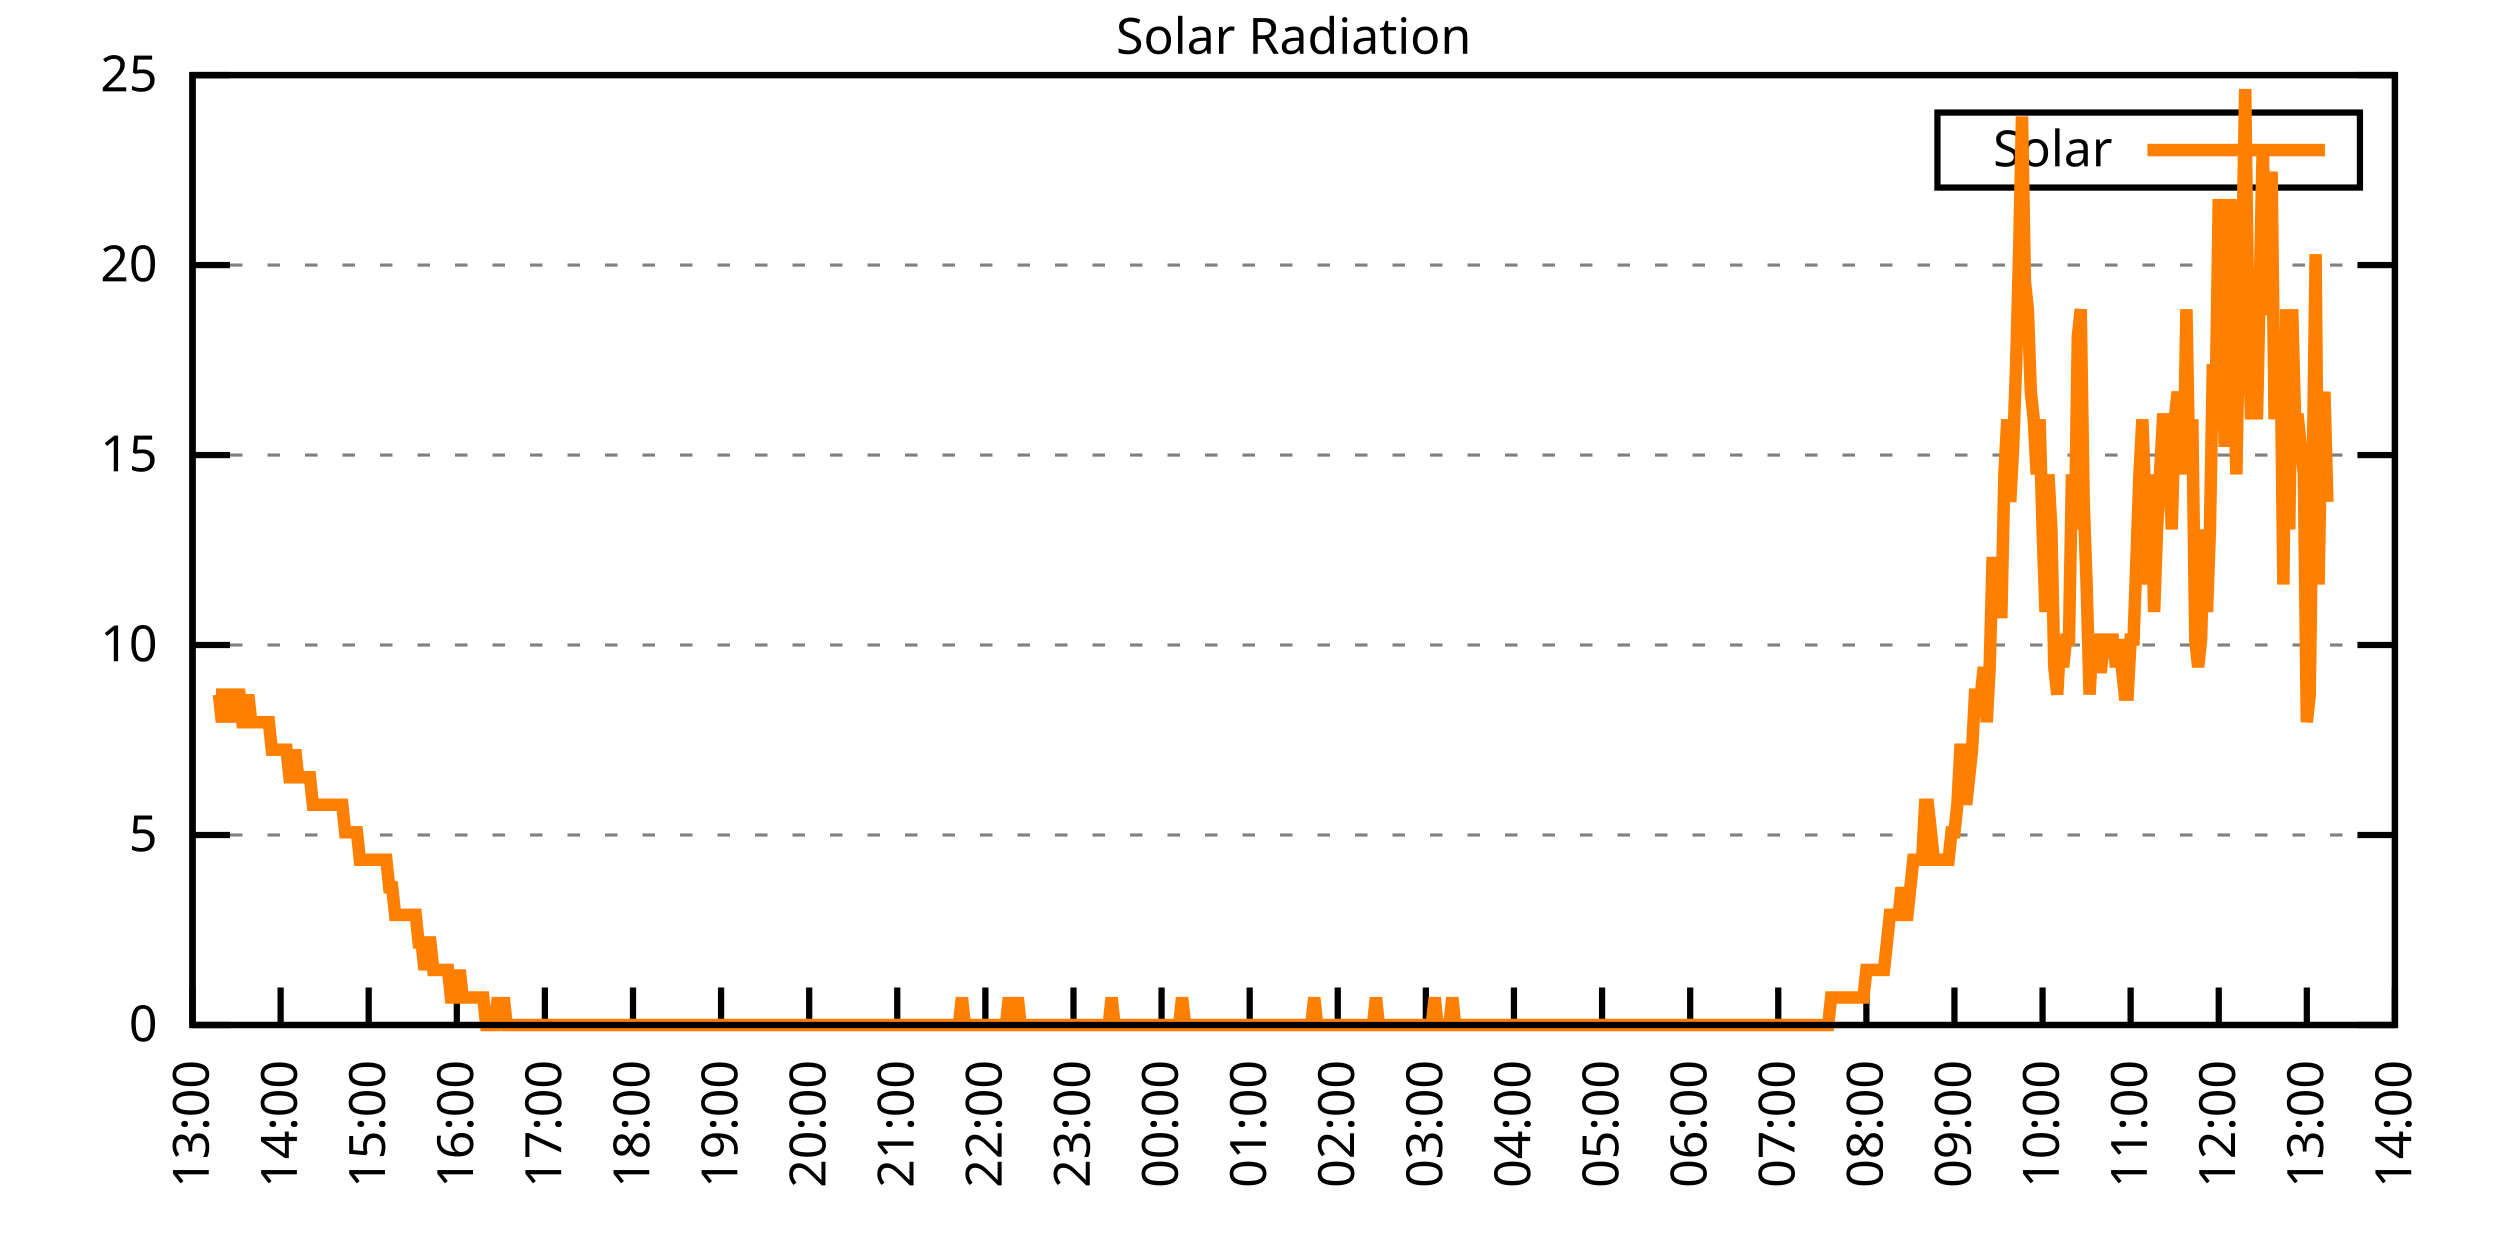
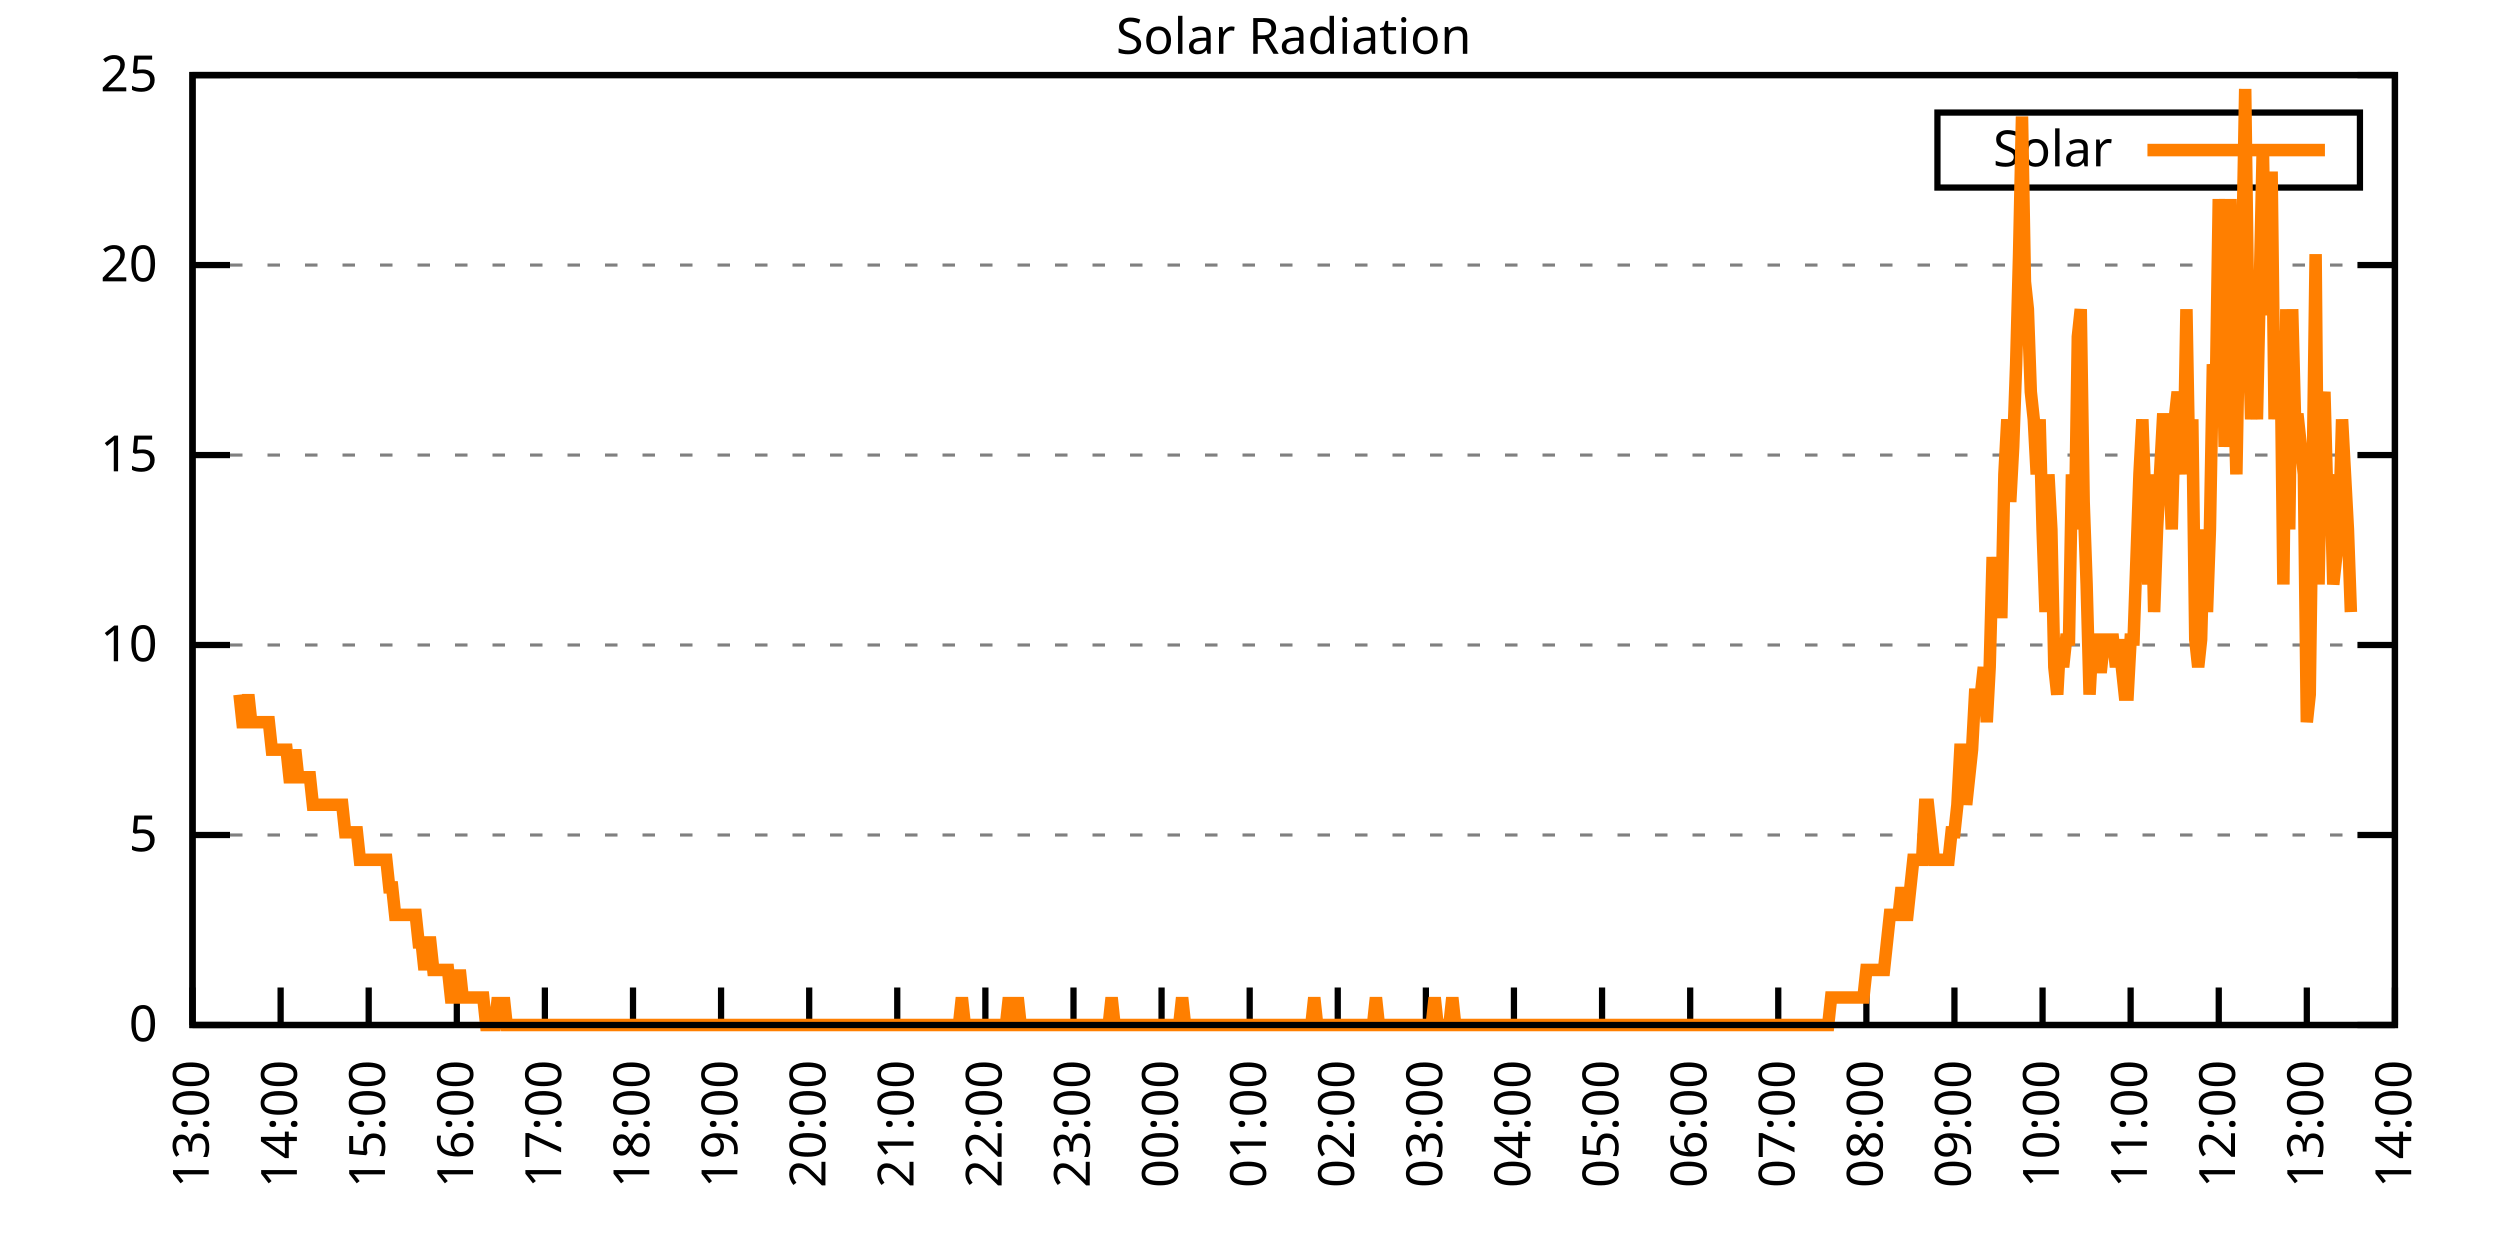
<svg xmlns="http://www.w3.org/2000/svg" xmlns:xlink="http://www.w3.org/1999/xlink" width="400" height="200" viewBox="0 0 400 200">
  <g id="gnuplot_canvas">
    <rect x="0" y="0" width="400" height="200" fill="none" />
    <defs>
      <circle id="gpDot" r="0.5" stroke-width="0.5" stroke="currentColor" />
      <path id="gpPt0" stroke-width="0.333" stroke="currentColor" d="M-1,0 h2 M0,-1 v2" />
      <path id="gpPt1" stroke-width="0.333" stroke="currentColor" d="M-1,-1 L1,1 M1,-1 L-1,1" />
      <path id="gpPt2" stroke-width="0.333" stroke="currentColor" d="M-1,0 L1,0 M0,-1 L0,1 M-1,-1 L1,1 M-1,1 L1,-1" />
      <rect id="gpPt3" stroke-width="0.333" stroke="currentColor" x="-1" y="-1" width="2" height="2" />
      <rect id="gpPt4" stroke-width="0.333" stroke="currentColor" fill="currentColor" x="-1" y="-1" width="2" height="2" />
      <circle id="gpPt5" stroke-width="0.333" stroke="currentColor" cx="0" cy="0" r="1" />
      <use xlink:href="#gpPt5" id="gpPt6" fill="currentColor" stroke="none" />
      <path id="gpPt7" stroke-width="0.333" stroke="currentColor" d="M0,-1.33 L-1.33,0.67 L1.33,0.67 z" />
      <use xlink:href="#gpPt7" id="gpPt8" fill="currentColor" stroke="none" />
      <use xlink:href="#gpPt7" id="gpPt9" stroke="currentColor" transform="rotate(180)" />
      <use xlink:href="#gpPt9" id="gpPt10" fill="currentColor" stroke="none" />
      <use xlink:href="#gpPt3" id="gpPt11" stroke="currentColor" transform="rotate(45)" />
      <use xlink:href="#gpPt11" id="gpPt12" fill="currentColor" stroke="none" />
      <path id="gpPt13" stroke-width="0.333" stroke="currentColor" d="M0,1.330 L1.265,0.411 L0.782,-1.067 L-0.782,-1.076 L-1.265,0.411 z" />
      <use xlink:href="#gpPt13" id="gpPt14" fill="currentColor" stroke="none" />
      <filter id="textbox" filterUnits="objectBoundingBox" x="0" y="0" height="1" width="1">
        <feFlood flood-color="white" flood-opacity="1" result="bgnd" />
        <feComposite in="SourceGraphic" in2="bgnd" operator="atop" />
      </filter>
      <filter id="greybox" filterUnits="objectBoundingBox" x="0" y="0" height="1" width="1">
        <feFlood flood-color="lightgrey" flood-opacity="1" result="grey" />
        <feComposite in="SourceGraphic" in2="grey" operator="atop" />
      </filter>
    </defs>
    <g fill="none" color="white" stroke="currentColor" stroke-width="1.00" stroke-linecap="butt" stroke-linejoin="miter">
</g>
    <g fill="none" color="black" stroke="currentColor" stroke-width="1.00" stroke-linecap="butt" stroke-linejoin="miter">
      <g stroke="none" shape-rendering="crispEdges">
        <polygon fill="rgb(255, 255, 255)" points="30.80,164.00 383.18,164.00 383.18,12.02 30.80,12.02 " />
      </g>
    </g>
    <g fill="none" color="black" stroke="currentColor" stroke-width="1.00" stroke-linecap="butt" stroke-linejoin="miter">
</g>
    <g fill="none" color="black" stroke="black" stroke-width="0.50" stroke-linecap="butt" stroke-linejoin="miter">
</g>
    <g fill="none" color="gray" stroke="currentColor" stroke-width="0.50" stroke-linecap="butt" stroke-linejoin="miter">
      <path stroke="gray" stroke-dasharray="2,4" class="gridline" d="M30.80,164.00 L383.19,164.00  " />
    </g>
    <g fill="none" color="gray" stroke="gray" stroke-width="1.00" stroke-linecap="butt" stroke-linejoin="miter">
</g>
    <g fill="none" color="black" stroke="currentColor" stroke-width="1.00" stroke-linecap="butt" stroke-linejoin="miter">
      <path stroke="black" d="M30.80,164.00 L36.80,164.00 M383.19,164.00 L377.19,164.00  " />
      <g transform="translate(25.20,166.60)" stroke="none" fill="black" font-family="Sans" font-size="8.00" text-anchor="end">
        <text>
          <tspan font-family="Sans"> 0</tspan>
        </text>
      </g>
    </g>
    <g fill="none" color="black" stroke="currentColor" stroke-width="1.00" stroke-linecap="butt" stroke-linejoin="miter">
</g>
    <g fill="none" color="black" stroke="black" stroke-width="0.50" stroke-linecap="butt" stroke-linejoin="miter">
</g>
    <g fill="none" color="gray" stroke="currentColor" stroke-width="0.50" stroke-linecap="butt" stroke-linejoin="miter">
      <path stroke="gray" stroke-dasharray="2,4" class="gridline" d="M30.80,133.60 L383.19,133.60  " />
    </g>
    <g fill="none" color="gray" stroke="gray" stroke-width="1.00" stroke-linecap="butt" stroke-linejoin="miter">
</g>
    <g fill="none" color="black" stroke="currentColor" stroke-width="1.00" stroke-linecap="butt" stroke-linejoin="miter">
      <path stroke="black" d="M30.80,133.60 L36.80,133.60 M383.19,133.60 L377.19,133.60  " />
      <g transform="translate(25.20,136.20)" stroke="none" fill="black" font-family="Sans" font-size="8.00" text-anchor="end">
        <text>
          <tspan font-family="Sans"> 5</tspan>
        </text>
      </g>
    </g>
    <g fill="none" color="black" stroke="currentColor" stroke-width="1.00" stroke-linecap="butt" stroke-linejoin="miter">
</g>
    <g fill="none" color="black" stroke="black" stroke-width="0.50" stroke-linecap="butt" stroke-linejoin="miter">
</g>
    <g fill="none" color="gray" stroke="currentColor" stroke-width="0.50" stroke-linecap="butt" stroke-linejoin="miter">
      <path stroke="gray" stroke-dasharray="2,4" class="gridline" d="M30.80,103.20 L383.19,103.20  " />
    </g>
    <g fill="none" color="gray" stroke="gray" stroke-width="1.00" stroke-linecap="butt" stroke-linejoin="miter">
</g>
    <g fill="none" color="black" stroke="currentColor" stroke-width="1.00" stroke-linecap="butt" stroke-linejoin="miter">
      <path stroke="black" d="M30.80,103.20 L36.80,103.20 M383.19,103.20 L377.19,103.20  " />
      <g transform="translate(25.20,105.80)" stroke="none" fill="black" font-family="Sans" font-size="8.00" text-anchor="end">
        <text>
          <tspan font-family="Sans"> 10</tspan>
        </text>
      </g>
    </g>
    <g fill="none" color="black" stroke="currentColor" stroke-width="1.00" stroke-linecap="butt" stroke-linejoin="miter">
</g>
    <g fill="none" color="black" stroke="black" stroke-width="0.50" stroke-linecap="butt" stroke-linejoin="miter">
</g>
    <g fill="none" color="gray" stroke="currentColor" stroke-width="0.50" stroke-linecap="butt" stroke-linejoin="miter">
      <path stroke="gray" stroke-dasharray="2,4" class="gridline" d="M30.80,72.81 L383.19,72.81  " />
    </g>
    <g fill="none" color="gray" stroke="gray" stroke-width="1.00" stroke-linecap="butt" stroke-linejoin="miter">
</g>
    <g fill="none" color="black" stroke="currentColor" stroke-width="1.00" stroke-linecap="butt" stroke-linejoin="miter">
      <path stroke="black" d="M30.80,72.81 L36.80,72.81 M383.19,72.81 L377.19,72.81  " />
      <g transform="translate(25.20,75.41)" stroke="none" fill="black" font-family="Sans" font-size="8.00" text-anchor="end">
        <text>
          <tspan font-family="Sans"> 15</tspan>
        </text>
      </g>
    </g>
    <g fill="none" color="black" stroke="currentColor" stroke-width="1.00" stroke-linecap="butt" stroke-linejoin="miter">
</g>
    <g fill="none" color="black" stroke="black" stroke-width="0.50" stroke-linecap="butt" stroke-linejoin="miter">
</g>
    <g fill="none" color="gray" stroke="currentColor" stroke-width="0.50" stroke-linecap="butt" stroke-linejoin="miter">
      <path stroke="gray" stroke-dasharray="2,4" class="gridline" d="M30.80,42.41 L383.19,42.41  " />
    </g>
    <g fill="none" color="gray" stroke="gray" stroke-width="1.00" stroke-linecap="butt" stroke-linejoin="miter">
</g>
    <g fill="none" color="black" stroke="currentColor" stroke-width="1.00" stroke-linecap="butt" stroke-linejoin="miter">
      <path stroke="black" d="M30.80,42.41 L36.80,42.41 M383.19,42.41 L377.19,42.41  " />
      <g transform="translate(25.20,45.01)" stroke="none" fill="black" font-family="Sans" font-size="8.00" text-anchor="end">
        <text>
          <tspan font-family="Sans"> 20</tspan>
        </text>
      </g>
    </g>
    <g fill="none" color="black" stroke="currentColor" stroke-width="1.00" stroke-linecap="butt" stroke-linejoin="miter">
</g>
    <g fill="none" color="black" stroke="black" stroke-width="0.50" stroke-linecap="butt" stroke-linejoin="miter">
</g>
    <g fill="none" color="gray" stroke="currentColor" stroke-width="0.50" stroke-linecap="butt" stroke-linejoin="miter">
      <path stroke="gray" stroke-dasharray="2,4" class="gridline" d="M30.80,12.01 L383.19,12.01  " />
    </g>
    <g fill="none" color="gray" stroke="gray" stroke-width="1.00" stroke-linecap="butt" stroke-linejoin="miter">
</g>
    <g fill="none" color="black" stroke="currentColor" stroke-width="1.00" stroke-linecap="butt" stroke-linejoin="miter">
      <path stroke="black" d="M30.80,12.01 L36.80,12.01 M383.19,12.01 L377.19,12.01  " />
      <g transform="translate(25.20,14.61)" stroke="none" fill="black" font-family="Sans" font-size="8.00" text-anchor="end">
        <text>
          <tspan font-family="Sans"> 25</tspan>
        </text>
      </g>
    </g>
    <g fill="none" color="black" stroke="currentColor" stroke-width="1.00" stroke-linecap="butt" stroke-linejoin="miter">
      <path stroke="black" d="M30.80,164.00 L30.80,158.00  " />
      <g transform="translate(33.40,169.60) rotate(270.00)" stroke="none" fill="black" font-family="Sans" font-size="8.00" text-anchor="end">
        <text>
          <tspan font-family="Sans">13:00</tspan>
        </text>
      </g>
    </g>
    <g fill="none" color="black" stroke="currentColor" stroke-width="1.00" stroke-linecap="butt" stroke-linejoin="miter">
      <path stroke="black" d="M44.90,164.00 L44.90,158.00  " />
      <g transform="translate(47.50,169.60) rotate(270.00)" stroke="none" fill="black" font-family="Sans" font-size="8.00" text-anchor="end">
        <text>
          <tspan font-family="Sans">14:00</tspan>
        </text>
      </g>
    </g>
    <g fill="none" color="black" stroke="currentColor" stroke-width="1.00" stroke-linecap="butt" stroke-linejoin="miter">
      <path stroke="black" d="M58.99,164.00 L58.99,158.00  " />
      <g transform="translate(61.59,169.60) rotate(270.00)" stroke="none" fill="black" font-family="Sans" font-size="8.00" text-anchor="end">
        <text>
          <tspan font-family="Sans">15:00</tspan>
        </text>
      </g>
    </g>
    <g fill="none" color="black" stroke="currentColor" stroke-width="1.00" stroke-linecap="butt" stroke-linejoin="miter">
      <path stroke="black" d="M73.09,164.00 L73.09,158.00  " />
      <g transform="translate(75.69,169.60) rotate(270.00)" stroke="none" fill="black" font-family="Sans" font-size="8.00" text-anchor="end">
        <text>
          <tspan font-family="Sans">16:00</tspan>
        </text>
      </g>
    </g>
    <g fill="none" color="black" stroke="currentColor" stroke-width="1.00" stroke-linecap="butt" stroke-linejoin="miter">
      <path stroke="black" d="M87.18,164.00 L87.18,158.00  " />
      <g transform="translate(89.78,169.60) rotate(270.00)" stroke="none" fill="black" font-family="Sans" font-size="8.00" text-anchor="end">
        <text>
          <tspan font-family="Sans">17:00</tspan>
        </text>
      </g>
    </g>
    <g fill="none" color="black" stroke="currentColor" stroke-width="1.00" stroke-linecap="butt" stroke-linejoin="miter">
      <path stroke="black" d="M101.28,164.00 L101.28,158.00  " />
      <g transform="translate(103.88,169.60) rotate(270.00)" stroke="none" fill="black" font-family="Sans" font-size="8.00" text-anchor="end">
        <text>
          <tspan font-family="Sans">18:00</tspan>
        </text>
      </g>
    </g>
    <g fill="none" color="black" stroke="currentColor" stroke-width="1.00" stroke-linecap="butt" stroke-linejoin="miter">
      <path stroke="black" d="M115.37,164.00 L115.37,158.00  " />
      <g transform="translate(117.97,169.60) rotate(270.00)" stroke="none" fill="black" font-family="Sans" font-size="8.00" text-anchor="end">
        <text>
          <tspan font-family="Sans">19:00</tspan>
        </text>
      </g>
    </g>
    <g fill="none" color="black" stroke="currentColor" stroke-width="1.00" stroke-linecap="butt" stroke-linejoin="miter">
      <path stroke="black" d="M129.47,164.00 L129.47,158.00  " />
      <g transform="translate(132.07,169.60) rotate(270.00)" stroke="none" fill="black" font-family="Sans" font-size="8.00" text-anchor="end">
        <text>
          <tspan font-family="Sans">20:00</tspan>
        </text>
      </g>
    </g>
    <g fill="none" color="black" stroke="currentColor" stroke-width="1.00" stroke-linecap="butt" stroke-linejoin="miter">
      <path stroke="black" d="M143.56,164.00 L143.56,158.00  " />
      <g transform="translate(146.16,169.60) rotate(270.00)" stroke="none" fill="black" font-family="Sans" font-size="8.00" text-anchor="end">
        <text>
          <tspan font-family="Sans">21:00</tspan>
        </text>
      </g>
    </g>
    <g fill="none" color="black" stroke="currentColor" stroke-width="1.00" stroke-linecap="butt" stroke-linejoin="miter">
      <path stroke="black" d="M157.66,164.00 L157.66,158.00  " />
      <g transform="translate(160.26,169.60) rotate(270.00)" stroke="none" fill="black" font-family="Sans" font-size="8.00" text-anchor="end">
        <text>
          <tspan font-family="Sans">22:00</tspan>
        </text>
      </g>
    </g>
    <g fill="none" color="black" stroke="currentColor" stroke-width="1.00" stroke-linecap="butt" stroke-linejoin="miter">
      <path stroke="black" d="M171.76,164.00 L171.76,158.00  " />
      <g transform="translate(174.36,169.60) rotate(270.00)" stroke="none" fill="black" font-family="Sans" font-size="8.00" text-anchor="end">
        <text>
          <tspan font-family="Sans">23:00</tspan>
        </text>
      </g>
    </g>
    <g fill="none" color="black" stroke="currentColor" stroke-width="1.00" stroke-linecap="butt" stroke-linejoin="miter">
      <path stroke="black" d="M185.85,164.00 L185.85,158.00  " />
      <g transform="translate(188.45,169.60) rotate(270.00)" stroke="none" fill="black" font-family="Sans" font-size="8.00" text-anchor="end">
        <text>
          <tspan font-family="Sans">00:00</tspan>
        </text>
      </g>
    </g>
    <g fill="none" color="black" stroke="currentColor" stroke-width="1.00" stroke-linecap="butt" stroke-linejoin="miter">
      <path stroke="black" d="M199.95,164.00 L199.95,158.00  " />
      <g transform="translate(202.55,169.60) rotate(270.00)" stroke="none" fill="black" font-family="Sans" font-size="8.00" text-anchor="end">
        <text>
          <tspan font-family="Sans">01:00</tspan>
        </text>
      </g>
    </g>
    <g fill="none" color="black" stroke="currentColor" stroke-width="1.00" stroke-linecap="butt" stroke-linejoin="miter">
      <path stroke="black" d="M214.04,164.00 L214.04,158.00  " />
      <g transform="translate(216.64,169.60) rotate(270.00)" stroke="none" fill="black" font-family="Sans" font-size="8.00" text-anchor="end">
        <text>
          <tspan font-family="Sans">02:00</tspan>
        </text>
      </g>
    </g>
    <g fill="none" color="black" stroke="currentColor" stroke-width="1.00" stroke-linecap="butt" stroke-linejoin="miter">
      <path stroke="black" d="M228.14,164.00 L228.14,158.00  " />
      <g transform="translate(230.74,169.60) rotate(270.00)" stroke="none" fill="black" font-family="Sans" font-size="8.00" text-anchor="end">
        <text>
          <tspan font-family="Sans">03:00</tspan>
        </text>
      </g>
    </g>
    <g fill="none" color="black" stroke="currentColor" stroke-width="1.00" stroke-linecap="butt" stroke-linejoin="miter">
      <path stroke="black" d="M242.23,164.00 L242.23,158.00  " />
      <g transform="translate(244.83,169.60) rotate(270.00)" stroke="none" fill="black" font-family="Sans" font-size="8.00" text-anchor="end">
        <text>
          <tspan font-family="Sans">04:00</tspan>
        </text>
      </g>
    </g>
    <g fill="none" color="black" stroke="currentColor" stroke-width="1.00" stroke-linecap="butt" stroke-linejoin="miter">
      <path stroke="black" d="M256.33,164.00 L256.33,158.00  " />
      <g transform="translate(258.93,169.60) rotate(270.00)" stroke="none" fill="black" font-family="Sans" font-size="8.00" text-anchor="end">
        <text>
          <tspan font-family="Sans">05:00</tspan>
        </text>
      </g>
    </g>
    <g fill="none" color="black" stroke="currentColor" stroke-width="1.00" stroke-linecap="butt" stroke-linejoin="miter">
      <path stroke="black" d="M270.43,164.00 L270.43,158.00  " />
      <g transform="translate(273.03,169.60) rotate(270.00)" stroke="none" fill="black" font-family="Sans" font-size="8.00" text-anchor="end">
        <text>
          <tspan font-family="Sans">06:00</tspan>
        </text>
      </g>
    </g>
    <g fill="none" color="black" stroke="currentColor" stroke-width="1.00" stroke-linecap="butt" stroke-linejoin="miter">
      <path stroke="black" d="M284.52,164.00 L284.52,158.00  " />
      <g transform="translate(287.12,169.60) rotate(270.00)" stroke="none" fill="black" font-family="Sans" font-size="8.00" text-anchor="end">
        <text>
          <tspan font-family="Sans">07:00</tspan>
        </text>
      </g>
    </g>
    <g fill="none" color="black" stroke="currentColor" stroke-width="1.00" stroke-linecap="butt" stroke-linejoin="miter">
      <path stroke="black" d="M298.62,164.00 L298.62,158.00  " />
      <g transform="translate(301.22,169.60) rotate(270.00)" stroke="none" fill="black" font-family="Sans" font-size="8.00" text-anchor="end">
        <text>
          <tspan font-family="Sans">08:00</tspan>
        </text>
      </g>
    </g>
    <g fill="none" color="black" stroke="currentColor" stroke-width="1.00" stroke-linecap="butt" stroke-linejoin="miter">
      <path stroke="black" d="M312.71,164.00 L312.71,158.00  " />
      <g transform="translate(315.31,169.60) rotate(270.00)" stroke="none" fill="black" font-family="Sans" font-size="8.00" text-anchor="end">
        <text>
          <tspan font-family="Sans">09:00</tspan>
        </text>
      </g>
    </g>
    <g fill="none" color="black" stroke="currentColor" stroke-width="1.00" stroke-linecap="butt" stroke-linejoin="miter">
      <path stroke="black" d="M326.81,164.00 L326.81,158.00  " />
      <g transform="translate(329.41,169.60) rotate(270.00)" stroke="none" fill="black" font-family="Sans" font-size="8.00" text-anchor="end">
        <text>
          <tspan font-family="Sans">10:00</tspan>
        </text>
      </g>
    </g>
    <g fill="none" color="black" stroke="currentColor" stroke-width="1.00" stroke-linecap="butt" stroke-linejoin="miter">
      <path stroke="black" d="M340.90,164.00 L340.90,158.00  " />
      <g transform="translate(343.50,169.60) rotate(270.00)" stroke="none" fill="black" font-family="Sans" font-size="8.00" text-anchor="end">
        <text>
          <tspan font-family="Sans">11:00</tspan>
        </text>
      </g>
    </g>
    <g fill="none" color="black" stroke="currentColor" stroke-width="1.00" stroke-linecap="butt" stroke-linejoin="miter">
      <path stroke="black" d="M355.00,164.00 L355.00,158.00  " />
      <g transform="translate(357.60,169.60) rotate(270.00)" stroke="none" fill="black" font-family="Sans" font-size="8.00" text-anchor="end">
        <text>
          <tspan font-family="Sans">12:00</tspan>
        </text>
      </g>
    </g>
    <g fill="none" color="black" stroke="currentColor" stroke-width="1.00" stroke-linecap="butt" stroke-linejoin="miter">
      <path stroke="black" d="M369.09,164.00 L369.09,158.00  " />
      <g transform="translate(371.69,169.60) rotate(270.00)" stroke="none" fill="black" font-family="Sans" font-size="8.00" text-anchor="end">
        <text>
          <tspan font-family="Sans">13:00</tspan>
        </text>
      </g>
    </g>
    <g fill="none" color="black" stroke="currentColor" stroke-width="1.00" stroke-linecap="butt" stroke-linejoin="miter">
      <path stroke="black" d="M383.19,164.00 L383.19,158.00  " />
      <g transform="translate(385.79,169.60) rotate(270.00)" stroke="none" fill="black" font-family="Sans" font-size="8.00" text-anchor="end">
        <text>
          <tspan font-family="Sans">14:00</tspan>
        </text>
      </g>
    </g>
    <g fill="none" color="black" stroke="currentColor" stroke-width="1.00" stroke-linecap="butt" stroke-linejoin="miter">
</g>
    <g fill="none" color="black" stroke="currentColor" stroke-width="1.00" stroke-linecap="butt" stroke-linejoin="miter">
      <path stroke="black" d="M30.80,12.01 L30.80,164.00 L383.19,164.00 L383.19,12.01 L30.80,12.01 Z  " />
    </g>
    <g fill="none" color="black" stroke="currentColor" stroke-width="1.00" stroke-linecap="butt" stroke-linejoin="miter">
</g>
    <g fill="none" color="black" stroke="currentColor" stroke-width="1.00" stroke-linecap="butt" stroke-linejoin="miter">
      <path stroke="black" d="M309.99,30.01 L309.99,18.01 L377.59,18.01 L377.59,30.01 L309.99,30.01 Z  " />
    </g>
    <g id="Solar_Radiation_plot_1">
      <g fill="none" color="white" stroke="black" stroke-width="2.00" stroke-linecap="butt" stroke-linejoin="miter">
</g>
      <g fill="none" color="black" stroke="currentColor" stroke-width="2.00" stroke-linecap="butt" stroke-linejoin="miter">
        <g transform="translate(337.99,26.61)" stroke="none" fill="black" font-family="Sans" font-size="8.00" text-anchor="end">
          <text>
            <tspan font-family="Sans">Solar</tspan>
          </text>
        </g>
      </g>
      <g fill="none" color="black" stroke="currentColor" stroke-width="2.00" stroke-linecap="butt" stroke-linejoin="miter">
-         <path stroke="rgb(255, 127,   0)" d="M343.59,24.01 L371.99,24.01 M34.56,111.14 L35.03,111.14 L35.50,115.55 L35.97,111.14 L36.44,111.14 L36.91,115.55   L37.38,111.14 L37.85,111.14 L38.32,111.14 L38.79,115.55 L39.26,115.55 L39.73,111.14 L40.20,115.55 L40.67,115.55   L41.14,115.55 L41.61,115.55 L42.08,115.55 L42.55,115.55 L43.02,115.55 L43.49,119.95 L43.96,119.95 L44.43,119.95   L44.90,119.95 L45.37,119.95 L45.84,119.95 L46.31,124.36 L46.78,124.36 L47.24,119.95 L47.71,124.36 L48.18,124.36   L48.65,124.36 L49.12,124.36 L49.59,124.36 L50.06,128.76 L50.53,128.76 L51.00,128.76 L51.47,128.76 L51.94,128.76   L52.41,128.76 L52.88,128.76 L53.35,128.76 L53.82,128.76 L54.29,128.76 L54.76,128.76 L55.23,133.17 L55.70,133.17   L56.17,133.17 L56.64,133.17 L57.11,133.17 L57.58,137.57 L58.05,137.57 L58.52,137.57 L58.99,137.57 L59.46,137.57   L59.93,137.57 L60.40,137.57 L60.87,137.57 L61.34,137.57 L61.81,137.57 L62.28,141.98 L62.75,141.98 L63.22,146.38   L63.69,146.38 L64.16,146.38 L64.63,146.38 L65.10,146.38 L65.57,146.38 L66.04,146.38 L66.51,146.38 L66.98,150.79   L67.45,150.79 L67.92,155.19 L68.39,150.79 L68.86,150.79 L69.33,155.19 L69.80,155.19 L70.27,155.19 L70.74,155.19   L71.21,155.19 L71.68,155.19 L72.15,159.60 L72.62,159.60 L73.09,159.60 L73.56,155.19 L74.03,159.60 L74.50,159.60   L74.97,159.60 L75.44,159.60 L75.91,159.60 L76.38,159.60 L76.85,159.60 L77.32,159.60 L77.79,164.00 L78.26,164.00   L78.73,164.00 L79.19,164.00 L79.66,159.60 L80.13,164.00 L80.60,159.60 L81.07,164.00 L81.54,164.00 L82.01,164.00   L82.48,164.00 L82.95,164.00 L83.42,164.00 L83.89,164.00 L84.36,164.00 L84.83,164.00 L85.30,164.00 L85.77,164.00   L86.24,164.00 L86.71,164.00 L87.18,164.00 L87.65,164.00 L88.12,164.00 L88.59,164.00 L89.06,164.00 L89.53,164.00   L90.00,164.00 L90.47,164.00 L90.94,164.00 L91.41,164.00 L91.88,164.00 L92.35,164.00 L92.82,164.00 L93.29,164.00   L93.76,164.00 L94.23,164.00 L94.70,164.00 L95.17,164.00 L95.64,164.00 L96.11,164.00 L96.58,164.00 L97.05,164.00   L97.52,164.00 L97.99,164.00 L98.46,164.00 L98.93,164.00 L99.40,164.00 L99.87,164.00 L100.34,164.00 L100.81,164.00   L101.28,164.00 L101.75,164.00 L102.22,164.00 L102.69,164.00 L103.16,164.00 L103.63,164.00 L104.10,164.00 L104.57,164.00   L105.04,164.00 L105.51,164.00 L105.98,164.00 L106.45,164.00 L106.92,164.00 L107.39,164.00 L107.86,164.00 L108.33,164.00   L108.80,164.00 L109.27,164.00 L109.74,164.00 L110.21,164.00 L110.68,164.00 L111.14,164.00 L111.61,164.00 L112.08,164.00   L112.55,164.00 L113.02,164.00 L113.49,164.00 L113.96,164.00 L114.43,164.00 L114.90,164.00 L115.37,164.00 L115.84,164.00   L116.31,164.00 L116.78,164.00 L117.25,164.00 L117.72,164.00 L118.19,164.00 L118.66,164.00 L119.13,164.00 L119.60,164.00   L120.07,164.00 L120.54,164.00 L121.01,164.00 L121.48,164.00 L121.95,164.00 L122.42,164.00 L122.89,164.00 L123.36,164.00   L123.83,164.00 L124.30,164.00 L124.77,164.00 L125.24,164.00 L125.71,164.00 L126.18,164.00 L126.65,164.00 L127.12,164.00   L127.59,164.00 L128.06,164.00 L128.53,164.00 L129.00,164.00 L129.47,164.00 L129.94,164.00 L130.41,164.00 L130.88,164.00   L131.35,164.00 L131.82,164.00 L132.29,164.00 L132.76,164.00 L133.23,164.00 L133.70,164.00 L134.17,164.00 L134.64,164.00   L135.11,164.00 L135.58,164.00 L136.05,164.00 L136.52,164.00 L136.99,164.00 L137.46,164.00 L137.93,164.00 L138.40,164.00   L138.87,164.00 L139.34,164.00 L139.81,164.00 L140.28,164.00 L140.75,164.00 L141.22,164.00 L141.69,164.00 L142.16,164.00   L142.63,164.00 L143.09,164.00 L143.56,164.00 L144.03,164.00 L144.50,164.00 L144.97,164.00 L145.44,164.00 L145.91,164.00   L146.38,164.00 L146.85,164.00 L147.32,164.00 L147.79,164.00 L148.26,164.00 L148.73,164.00 L149.20,164.00 L149.67,164.00   L150.14,164.00 L150.61,164.00 L151.08,164.00 L151.55,164.00 L152.02,164.00 L152.49,164.00 L152.96,164.00 L153.43,164.00   L153.90,159.60 L154.37,164.00 L154.84,164.00 L155.31,164.00 L155.78,164.00 L156.25,164.00 L156.72,164.00 L157.19,164.00   L157.66,164.00 L158.13,164.00 L158.60,164.00 L159.07,164.00 L159.54,164.00 L160.01,164.00 L160.48,164.00 L160.95,164.00   L161.42,159.60 L161.89,164.00 L162.36,164.00 L162.83,159.60 L163.30,164.00 L163.77,164.00 L164.24,164.00 L164.71,164.00   L165.18,164.00 L165.65,164.00 L166.12,164.00 L166.59,164.00 L167.06,164.00 L167.53,164.00 L168.00,164.00 L168.47,164.00   L168.94,164.00 L169.41,164.00 L169.88,164.00 L170.35,164.00 L170.82,164.00 L171.29,164.00 L171.76,164.00 L172.23,164.00   L172.70,164.00 L173.17,164.00 L173.64,164.00 L174.11,164.00 L174.58,164.00 L175.04,164.00 L175.51,164.00 L175.98,164.00   L176.45,164.00 L176.92,164.00 L177.39,164.00 L177.86,159.60 L178.33,164.00 L178.80,164.00 L179.27,164.00 L179.74,164.00   L180.21,164.00 L180.68,164.00 L181.15,164.00 L181.62,164.00 L182.09,164.00 L182.56,164.00 L183.03,164.00 L183.50,164.00   L183.97,164.00 L184.44,164.00 L184.91,164.00 L185.38,164.00 L185.85,164.00 L186.32,164.00 L186.79,164.00 L187.26,164.00   L187.73,164.00 L188.20,164.00 L188.67,164.00 L189.14,159.60 L189.61,164.00 L190.08,164.00 L190.55,164.00 L191.02,164.00   L191.49,164.00 L191.96,164.00 L192.43,164.00 L192.90,164.00 L193.37,164.00 L193.84,164.00 L194.31,164.00 L194.78,164.00   L195.25,164.00 L195.72,164.00 L196.19,164.00 L196.66,164.00 L197.13,164.00 L197.60,164.00 L198.07,164.00 L198.54,164.00   L199.01,164.00 L199.48,164.00 L199.95,164.00 L200.42,164.00 L200.89,164.00 L201.36,164.00 L201.83,164.00 L202.30,164.00   L202.77,164.00 L203.24,164.00 L203.71,164.00 L204.18,164.00 L204.65,164.00 L205.12,164.00 L205.59,164.00 L206.06,164.00   L206.53,164.00 L207.00,164.00 L207.46,164.00 L207.93,164.00 L208.40,164.00 L208.87,164.00 L209.34,164.00 L209.81,164.00   L210.28,159.60 L210.75,164.00 L211.22,164.00 L211.69,164.00 L212.16,164.00 L212.63,164.00 L213.10,164.00 L213.57,164.00   L214.04,164.00 L214.51,164.00 L214.98,164.00 L215.45,164.00 L215.92,164.00 L216.39,164.00 L216.86,164.00 L217.33,164.00   L217.80,164.00 L218.27,164.00 L218.74,164.00 L219.21,164.00 L219.68,164.00 L220.15,159.60 L220.62,164.00 L221.09,164.00   L221.56,164.00 L222.03,164.00 L222.50,164.00 L222.97,164.00 L223.44,164.00 L223.91,164.00 L224.38,164.00 L224.85,164.00   L225.32,164.00 L225.79,164.00 L226.26,164.00 L226.73,164.00 L227.20,164.00 L227.67,164.00 L228.14,164.00 L228.61,164.00   L229.08,164.00 L229.55,159.60 L230.02,164.00 L230.49,164.00 L230.96,164.00 L231.43,164.00 L231.90,164.00 L232.37,159.60   L232.84,164.00 L233.31,164.00 L233.78,164.00 L234.25,164.00 L234.72,164.00 L235.19,164.00 L235.66,164.00 L236.13,164.00   L236.60,164.00 L237.07,164.00 L237.54,164.00 L238.01,164.00 L238.48,164.00 L238.95,164.00 L239.41,164.00 L239.88,164.00   L240.35,164.00 L240.82,164.00 L241.29,164.00 L241.76,164.00 L242.23,164.00 L242.70,164.00 L243.17,164.00 L243.64,164.00   L244.11,164.00 L244.58,164.00 L245.05,164.00 L245.52,164.00 L245.99,164.00 L246.46,164.00 L246.93,164.00 L247.40,164.00   L247.87,164.00 L248.34,164.00 L248.81,164.00 L249.28,164.00 L249.75,164.00 L250.22,164.00 L250.69,164.00 L251.16,164.00   L251.63,164.00 L252.10,164.00 L252.57,164.00 L253.04,164.00 L253.51,164.00 L253.98,164.00 L254.45,164.00 L254.92,164.00   L255.39,164.00 L255.86,164.00 L256.33,164.00 L256.80,164.00 L257.27,164.00 L257.74,164.00 L258.21,164.00 L258.68,164.00   L259.15,164.00 L259.62,164.00 L260.09,164.00 L260.56,164.00 L261.03,164.00 L261.50,164.00 L261.97,164.00 L262.44,164.00   L262.91,164.00 L263.38,164.00 L263.85,164.00 L264.32,164.00 L264.79,164.00 L265.26,164.00 L265.73,164.00 L266.20,164.00   L266.67,164.00 L267.14,164.00 L267.61,164.00 L268.08,164.00 L268.55,164.00 L269.02,164.00 L269.49,164.00 L269.96,164.00   L270.43,164.00 L270.90,164.00 L271.36,164.00 L271.83,164.00 L272.30,164.00 L272.77,164.00 L273.24,164.00 L273.71,164.00   L274.18,164.00 L274.65,164.00 L275.12,164.00 L275.59,164.00 L276.06,164.00 L276.53,164.00 L277.00,164.00 L277.47,164.00   L277.94,164.00 L278.41,164.00 L278.88,164.00 L279.35,164.00 L279.82,164.00 L280.29,164.00 L280.76,164.00 L281.23,164.00   L281.70,164.00 L282.17,164.00 L282.64,164.00 L283.11,164.00 L283.58,164.00 L284.05,164.00 L284.52,164.00 L284.99,164.00   L285.46,164.00 L285.93,164.00 L286.40,164.00 L286.87,164.00 L287.34,164.00 L287.81,164.00 L288.28,164.00 L288.75,164.00   L289.22,164.00 L289.69,164.00 L290.16,164.00 L290.63,164.00 L291.10,164.00 L291.57,164.00 L292.04,164.00 L292.51,164.00   L292.98,159.60 L293.45,159.60 L293.92,159.60 L294.39,159.60 L294.86,159.60 L295.33,159.60 L295.80,159.60 L296.27,159.60   L296.74,159.60 L297.21,159.60 L297.68,159.60 L298.15,159.60 L298.62,155.19 L299.09,155.19 L299.56,155.19 L300.03,155.19   L300.50,155.19 L300.97,155.19 L301.44,155.19 L301.91,150.79 L302.38,146.38 L302.85,146.38 L303.31,146.38 L303.78,146.38   L304.25,141.98 L304.72,146.38 L305.19,146.38 L305.66,141.98 L306.13,137.57 L306.60,137.57 L307.07,137.57 L307.54,137.57   L308.01,128.76 L308.48,128.76 L308.95,133.17 L309.42,137.57 L309.89,137.57 L310.36,137.57 L310.83,137.57 L311.30,137.57   L311.77,137.57 L312.24,133.17 L312.71,133.17 L313.18,128.76 L313.65,119.95 L314.12,119.95 L314.59,128.76 L315.06,124.36   L315.53,119.95 L316.00,111.14 L316.47,111.14 L316.94,111.14 L317.41,106.74 L317.88,115.55 L318.35,106.74 L318.82,89.12   L319.29,97.93 L319.76,97.93 L320.23,97.93 L320.70,75.90 L321.17,67.09 L321.64,80.31 L322.11,71.50 L322.58,58.28   L323.05,40.66 L323.52,18.64 L323.99,45.07 L324.46,49.47 L324.93,62.69 L325.40,67.09 L325.87,75.90 L326.34,67.09   L326.81,84.71 L327.28,97.93 L327.75,75.90 L328.22,84.71 L328.69,106.74 L329.16,111.14 L329.63,102.33 L330.10,106.74   L330.57,102.33 L331.04,102.33 L331.51,75.90 L331.98,84.71 L332.45,53.88 L332.92,49.47 L333.39,80.31 L333.86,93.52   L334.33,111.14 L334.80,102.33 L335.26,102.33 L335.73,106.74 L336.20,106.74 L336.67,102.33 L337.14,102.33 L337.61,102.33   L338.08,102.33 L338.55,106.74 L339.02,102.33 L339.49,106.74 L339.96,111.14 L340.43,111.14 L340.90,102.33 L341.37,102.33   L341.84,89.12 L342.31,75.90 L342.78,67.09 L343.25,80.31 L343.72,93.52 L344.19,75.90 L344.66,97.93 L345.13,84.71   L345.60,75.90 L346.07,67.09 L346.54,67.09 L347.01,71.50 L347.48,84.71 L347.95,67.09 L348.42,62.69 L348.89,67.09   L349.36,75.90 L349.83,49.47 L350.30,75.90 L350.77,67.09 L351.24,102.33 L351.71,106.74 L352.18,102.33 L352.65,84.71   L353.12,97.93 L353.59,84.71 L354.06,58.28 L354.53,62.69 L355.00,31.85 L355.47,45.07 L355.94,71.50 L356.41,58.28   L356.88,31.85 L357.35,58.28 L357.82,75.90 L358.29,49.47 L358.76,40.66 L359.23,14.23 L359.70,49.47 L360.17,67.09   L360.64,58.28 L361.11,67.09 L361.58,45.07 L362.05,23.04 L362.52,49.47 L362.99,49.47 L363.46,27.45 L363.93,67.09   L364.40,53.88 L364.87,53.88 L365.34,93.52 L365.81,49.47 L366.28,84.71 L366.75,49.47 L367.21,67.09 L367.68,67.09   L368.15,71.50 L368.62,75.90 L369.09,115.55 L369.56,111.14 L370.03,75.90 L370.50,40.66 L370.97,93.52 L371.44,67.09   L371.91,62.69 L372.38,80.31  " />
+         <path stroke="rgb(255, 127,   0)" d="M343.59,24.01 L371.99,24.01 M38.32,111.14 L38.79,115.55 L39.26,115.55 L39.73,111.14 L40.20,115.55 L40.67,115.55   L41.14,115.55 L41.61,115.55 L42.08,115.55 L42.55,115.55 L43.02,115.55 L43.49,119.95 L43.96,119.95 L44.43,119.95   L44.90,119.95 L45.37,119.95 L45.84,119.95 L46.31,124.36 L46.78,124.36 L47.24,119.95 L47.71,124.36 L48.18,124.36   L48.65,124.36 L49.12,124.36 L49.59,124.36 L50.06,128.76 L50.53,128.76 L51.00,128.76 L51.47,128.76 L51.94,128.76   L52.41,128.76 L52.88,128.76 L53.35,128.76 L53.82,128.76 L54.29,128.76 L54.76,128.76 L55.23,133.17 L55.70,133.17   L56.17,133.17 L56.64,133.17 L57.11,133.17 L57.58,137.57 L58.05,137.57 L58.52,137.57 L58.99,137.57 L59.46,137.57   L59.93,137.57 L60.40,137.57 L60.87,137.57 L61.34,137.57 L61.81,137.57 L62.28,141.98 L62.75,141.98 L63.22,146.38   L63.69,146.38 L64.16,146.38 L64.63,146.38 L65.10,146.38 L65.57,146.38 L66.04,146.38 L66.51,146.38 L66.98,150.79   L67.45,150.79 L67.92,155.19 L68.39,150.79 L68.86,150.79 L69.33,155.19 L69.80,155.19 L70.27,155.19 L70.74,155.19   L71.21,155.19 L71.68,155.19 L72.15,159.60 L72.62,159.60 L73.09,159.60 L73.56,155.19 L74.03,159.60 L74.50,159.60   L74.97,159.60 L75.44,159.60 L75.91,159.60 L76.38,159.60 L76.85,159.60 L77.32,159.60 L77.79,164.00 L78.26,164.00   L78.73,164.00 L79.19,164.00 L79.66,159.60 L80.13,164.00 L80.60,159.60 L81.07,164.00 L81.54,164.00 L82.01,164.00   L82.48,164.00 L82.95,164.00 L83.42,164.00 L83.89,164.00 L84.36,164.00 L84.83,164.00 L85.30,164.00 L85.77,164.00   L86.24,164.00 L86.71,164.00 L87.18,164.00 L87.65,164.00 L88.12,164.00 L88.59,164.00 L89.06,164.00 L89.53,164.00   L90.00,164.00 L90.47,164.00 L90.94,164.00 L91.41,164.00 L91.88,164.00 L92.35,164.00 L92.82,164.00 L93.29,164.00   L93.76,164.00 L94.23,164.00 L94.70,164.00 L95.17,164.00 L95.64,164.00 L96.11,164.00 L96.58,164.00 L97.05,164.00   L97.52,164.00 L97.99,164.00 L98.46,164.00 L98.93,164.00 L99.40,164.00 L99.87,164.00 L100.34,164.00 L100.81,164.00   L101.28,164.00 L101.75,164.00 L102.22,164.00 L102.69,164.00 L103.16,164.00 L103.63,164.00 L104.10,164.00 L104.57,164.00   L105.04,164.00 L105.51,164.00 L105.98,164.00 L106.45,164.00 L106.92,164.00 L107.39,164.00 L107.86,164.00 L108.33,164.00   L108.80,164.00 L109.27,164.00 L109.74,164.00 L110.21,164.00 L110.68,164.00 L111.14,164.00 L111.61,164.00 L112.08,164.00   L112.55,164.00 L113.02,164.00 L113.49,164.00 L113.96,164.00 L114.43,164.00 L114.90,164.00 L115.37,164.00 L115.84,164.00   L116.31,164.00 L116.78,164.00 L117.25,164.00 L117.72,164.00 L118.19,164.00 L118.66,164.00 L119.13,164.00 L119.60,164.00   L120.07,164.00 L120.54,164.00 L121.01,164.00 L121.48,164.00 L121.95,164.00 L122.42,164.00 L122.89,164.00 L123.36,164.00   L123.83,164.00 L124.30,164.00 L124.77,164.00 L125.24,164.00 L125.71,164.00 L126.18,164.00 L126.65,164.00 L127.12,164.00   L127.59,164.00 L128.06,164.00 L128.53,164.00 L129.00,164.00 L129.47,164.00 L129.94,164.00 L130.41,164.00 L130.88,164.00   L131.35,164.00 L131.82,164.00 L132.29,164.00 L132.76,164.00 L133.23,164.00 L133.70,164.00 L134.17,164.00 L134.64,164.00   L135.11,164.00 L135.58,164.00 L136.05,164.00 L136.52,164.00 L136.99,164.00 L137.46,164.00 L137.93,164.00 L138.40,164.00   L138.87,164.00 L139.34,164.00 L139.81,164.00 L140.28,164.00 L140.75,164.00 L141.22,164.00 L141.69,164.00 L142.16,164.00   L142.63,164.00 L143.09,164.00 L143.56,164.00 L144.03,164.00 L144.50,164.00 L144.97,164.00 L145.44,164.00 L145.91,164.00   L146.38,164.00 L146.85,164.00 L147.32,164.00 L147.79,164.00 L148.26,164.00 L148.73,164.00 L149.20,164.00 L149.67,164.00   L150.14,164.00 L150.61,164.00 L151.08,164.00 L151.55,164.00 L152.02,164.00 L152.49,164.00 L152.96,164.00 L153.43,164.00   L153.90,159.60 L154.37,164.00 L154.84,164.00 L155.31,164.00 L155.78,164.00 L156.25,164.00 L156.72,164.00 L157.19,164.00   L157.66,164.00 L158.13,164.00 L158.60,164.00 L159.07,164.00 L159.54,164.00 L160.01,164.00 L160.48,164.00 L160.95,164.00   L161.42,159.60 L161.89,164.00 L162.36,164.00 L162.83,159.60 L163.30,164.00 L163.77,164.00 L164.24,164.00 L164.71,164.00   L165.18,164.00 L165.65,164.00 L166.12,164.00 L166.59,164.00 L167.06,164.00 L167.53,164.00 L168.00,164.00 L168.47,164.00   L168.94,164.00 L169.41,164.00 L169.88,164.00 L170.35,164.00 L170.82,164.00 L171.29,164.00 L171.76,164.00 L172.23,164.00   L172.70,164.00 L173.17,164.00 L173.64,164.00 L174.11,164.00 L174.58,164.00 L175.04,164.00 L175.51,164.00 L175.98,164.00   L176.45,164.00 L176.92,164.00 L177.39,164.00 L177.86,159.60 L178.33,164.00 L178.80,164.00 L179.27,164.00 L179.74,164.00   L180.21,164.00 L180.68,164.00 L181.15,164.00 L181.62,164.00 L182.09,164.00 L182.56,164.00 L183.03,164.00 L183.50,164.00   L183.97,164.00 L184.44,164.00 L184.91,164.00 L185.38,164.00 L185.85,164.00 L186.32,164.00 L186.79,164.00 L187.26,164.00   L187.73,164.00 L188.20,164.00 L188.67,164.00 L189.14,159.60 L189.61,164.00 L190.08,164.00 L190.55,164.00 L191.02,164.00   L191.49,164.00 L191.96,164.00 L192.43,164.00 L192.90,164.00 L193.37,164.00 L193.84,164.00 L194.31,164.00 L194.78,164.00   L195.25,164.00 L195.72,164.00 L196.19,164.00 L196.66,164.00 L197.13,164.00 L197.60,164.00 L198.07,164.00 L198.54,164.00   L199.01,164.00 L199.48,164.00 L199.95,164.00 L200.42,164.00 L200.89,164.00 L201.36,164.00 L201.83,164.00 L202.30,164.00   L202.77,164.00 L203.24,164.00 L203.71,164.00 L204.18,164.00 L204.65,164.00 L205.12,164.00 L205.59,164.00 L206.06,164.00   L206.53,164.00 L207.00,164.00 L207.46,164.00 L207.93,164.00 L208.40,164.00 L208.87,164.00 L209.34,164.00 L209.81,164.00   L210.28,159.60 L210.75,164.00 L211.22,164.00 L211.69,164.00 L212.16,164.00 L212.63,164.00 L213.10,164.00 L213.57,164.00   L214.04,164.00 L214.51,164.00 L214.98,164.00 L215.45,164.00 L215.92,164.00 L216.39,164.00 L216.86,164.00 L217.33,164.00   L217.80,164.00 L218.27,164.00 L218.74,164.00 L219.21,164.00 L219.68,164.00 L220.15,159.60 L220.62,164.00 L221.09,164.00   L221.56,164.00 L222.03,164.00 L222.50,164.00 L222.97,164.00 L223.44,164.00 L223.91,164.00 L224.38,164.00 L224.85,164.00   L225.32,164.00 L225.79,164.00 L226.26,164.00 L226.73,164.00 L227.20,164.00 L227.67,164.00 L228.14,164.00 L228.61,164.00   L229.08,164.00 L229.55,159.60 L230.02,164.00 L230.49,164.00 L230.96,164.00 L231.43,164.00 L231.90,164.00 L232.37,159.60   L232.84,164.00 L233.31,164.00 L233.78,164.00 L234.25,164.00 L234.72,164.00 L235.19,164.00 L235.66,164.00 L236.13,164.00   L236.60,164.00 L237.07,164.00 L237.54,164.00 L238.01,164.00 L238.48,164.00 L238.95,164.00 L239.41,164.00 L239.88,164.00   L240.35,164.00 L240.82,164.00 L241.29,164.00 L241.76,164.00 L242.23,164.00 L242.70,164.00 L243.17,164.00 L243.64,164.00   L244.11,164.00 L244.58,164.00 L245.05,164.00 L245.52,164.00 L245.99,164.00 L246.46,164.00 L246.93,164.00 L247.40,164.00   L247.87,164.00 L248.34,164.00 L248.81,164.00 L249.28,164.00 L249.75,164.00 L250.22,164.00 L250.69,164.00 L251.16,164.00   L251.63,164.00 L252.10,164.00 L252.57,164.00 L253.04,164.00 L253.51,164.00 L253.98,164.00 L254.45,164.00 L254.92,164.00   L255.39,164.00 L255.86,164.00 L256.33,164.00 L256.80,164.00 L257.27,164.00 L257.74,164.00 L258.21,164.00 L258.68,164.00   L259.15,164.00 L259.62,164.00 L260.09,164.00 L260.56,164.00 L261.03,164.00 L261.50,164.00 L261.97,164.00 L262.44,164.00   L262.91,164.00 L263.38,164.00 L263.85,164.00 L264.32,164.00 L264.79,164.00 L265.26,164.00 L265.73,164.00 L266.20,164.00   L266.67,164.00 L267.14,164.00 L267.61,164.00 L268.08,164.00 L268.55,164.00 L269.02,164.00 L269.49,164.00 L269.96,164.00   L270.43,164.00 L270.90,164.00 L271.36,164.00 L271.83,164.00 L272.30,164.00 L272.77,164.00 L273.24,164.00 L273.71,164.00   L274.18,164.00 L274.65,164.00 L275.12,164.00 L275.59,164.00 L276.06,164.00 L276.53,164.00 L277.00,164.00 L277.47,164.00   L277.94,164.00 L278.41,164.00 L278.88,164.00 L279.35,164.00 L279.82,164.00 L280.29,164.00 L280.76,164.00 L281.23,164.00   L281.70,164.00 L282.17,164.00 L282.64,164.00 L283.11,164.00 L283.58,164.00 L284.05,164.00 L284.52,164.00 L284.99,164.00   L285.46,164.00 L285.93,164.00 L286.40,164.00 L286.87,164.00 L287.34,164.00 L287.81,164.00 L288.28,164.00 L288.75,164.00   L289.22,164.00 L289.69,164.00 L290.16,164.00 L290.63,164.00 L291.10,164.00 L291.57,164.00 L292.04,164.00 L292.51,164.00   L292.98,159.60 L293.45,159.60 L293.92,159.60 L294.39,159.60 L294.86,159.60 L295.33,159.60 L295.80,159.60 L296.27,159.60   L296.74,159.60 L297.21,159.60 L297.68,159.60 L298.15,159.60 L298.62,155.19 L299.09,155.19 L299.56,155.19 L300.03,155.19   L300.50,155.19 L300.97,155.19 L301.44,155.19 L301.91,150.79 L302.38,146.38 L302.85,146.38 L303.31,146.38 L303.78,146.38   L304.25,141.98 L304.72,146.38 L305.19,146.38 L305.66,141.98 L306.13,137.57 L306.60,137.57 L307.07,137.57 L307.54,137.57   L308.01,128.76 L308.48,128.76 L308.95,133.17 L309.42,137.57 L309.89,137.57 L310.36,137.57 L310.83,137.57 L311.30,137.57   L311.77,137.57 L312.24,133.17 L312.71,133.17 L313.18,128.76 L313.65,119.95 L314.12,119.95 L314.59,128.76 L315.06,124.36   L315.53,119.95 L316.00,111.14 L316.47,111.14 L316.94,111.14 L317.41,106.74 L317.88,115.55 L318.35,106.74 L318.82,89.12   L319.29,97.93 L319.76,97.93 L320.23,97.93 L320.70,75.90 L321.17,67.09 L321.64,80.31 L322.11,71.50 L322.58,58.28   L323.05,40.66 L323.52,18.64 L323.99,45.07 L324.46,49.47 L324.93,62.69 L325.40,67.09 L325.87,75.90 L326.34,67.09   L326.81,84.71 L327.28,97.93 L327.75,75.90 L328.22,84.71 L328.69,106.74 L329.16,111.14 L329.63,102.33 L330.10,106.74   L330.57,102.33 L331.04,102.33 L331.51,75.90 L331.98,84.71 L332.45,53.88 L332.92,49.47 L333.39,80.31 L333.86,93.52   L334.33,111.14 L334.80,102.33 L335.26,102.33 L335.73,106.74 L336.20,106.74 L336.67,102.33 L337.14,102.33 L337.61,102.33   L338.08,102.33 L338.55,106.74 L339.02,102.33 L339.49,106.74 L339.96,111.14 L340.43,111.14 L340.90,102.33 L341.37,102.33   L341.84,89.12 L342.31,75.90 L342.78,67.09 L343.25,80.31 L343.72,93.52 L344.19,75.90 L344.66,97.93 L345.13,84.71   L345.60,75.90 L346.07,67.09 L346.54,67.09 L347.01,71.50 L347.48,84.71 L347.95,67.09 L348.42,62.69 L348.89,67.09   L349.36,75.90 L349.83,49.47 L350.30,75.90 L350.77,67.09 L351.24,102.33 L351.71,106.74 L352.18,102.33 L352.65,84.71   L353.12,97.93 L353.59,84.71 L354.06,58.28 L354.53,62.69 L355.00,31.85 L355.47,45.07 L355.94,71.50 L356.41,58.28   L356.88,31.85 L357.35,58.28 L357.82,75.90 L358.29,49.47 L358.76,40.66 L359.23,14.23 L359.70,49.47 L360.17,67.09   L360.64,58.28 L361.11,67.09 L361.58,45.07 L362.05,23.04 L362.52,49.47 L362.99,49.47 L363.46,27.45 L363.93,67.09   L364.40,53.88 L364.87,53.88 L365.34,93.52 L365.81,49.47 L366.28,84.71 L366.75,49.47 L367.21,67.09 L367.68,67.09   L368.15,71.50 L368.62,75.90 L369.09,115.55 L369.56,111.14 L370.03,75.90 L370.50,40.66 L370.97,93.52 L371.44,67.09   L371.91,62.69 L372.38,80.31 L372.85,75.90 L373.32,93.52 L373.79,89.12 L374.26,84.71 L374.73,67.09 L375.20,75.90   L375.67,84.71 L376.14,97.93  " />
      </g>
    </g>
    <g fill="none" color="black" stroke="currentColor" stroke-width="2.00" stroke-linecap="butt" stroke-linejoin="miter">
</g>
    <g fill="none" color="black" stroke="black" stroke-width="1.00" stroke-linecap="butt" stroke-linejoin="miter">
</g>
    <g fill="none" color="black" stroke="currentColor" stroke-width="1.00" stroke-linecap="butt" stroke-linejoin="miter">
      <path stroke="black" d="M30.80,12.01 L30.80,164.00 L383.19,164.00 L383.19,12.01 L30.80,12.01 Z  " />
      <g transform="translate(6.80,88.01) rotate(270.00)" stroke="none" fill="black" font-family="Sans" font-size="8.00" text-anchor="middle">
        <text />
      </g>
    </g>
    <g fill="none" color="black" stroke="currentColor" stroke-width="1.00" stroke-linecap="butt" stroke-linejoin="miter">
</g>
    <g fill="none" color="black" stroke="currentColor" stroke-width="1.00" stroke-linecap="butt" stroke-linejoin="miter">
      <g transform="translate(206.99,8.61)" stroke="none" fill="black" font-family="Sans" font-size="8.00" text-anchor="middle">
        <text>
          <tspan font-family="Sans">Solar Radiation</tspan>
        </text>
      </g>
    </g>
    <g fill="none" color="black" stroke="currentColor" stroke-width="1.00" stroke-linecap="butt" stroke-linejoin="miter">
</g>
  </g>
</svg>
